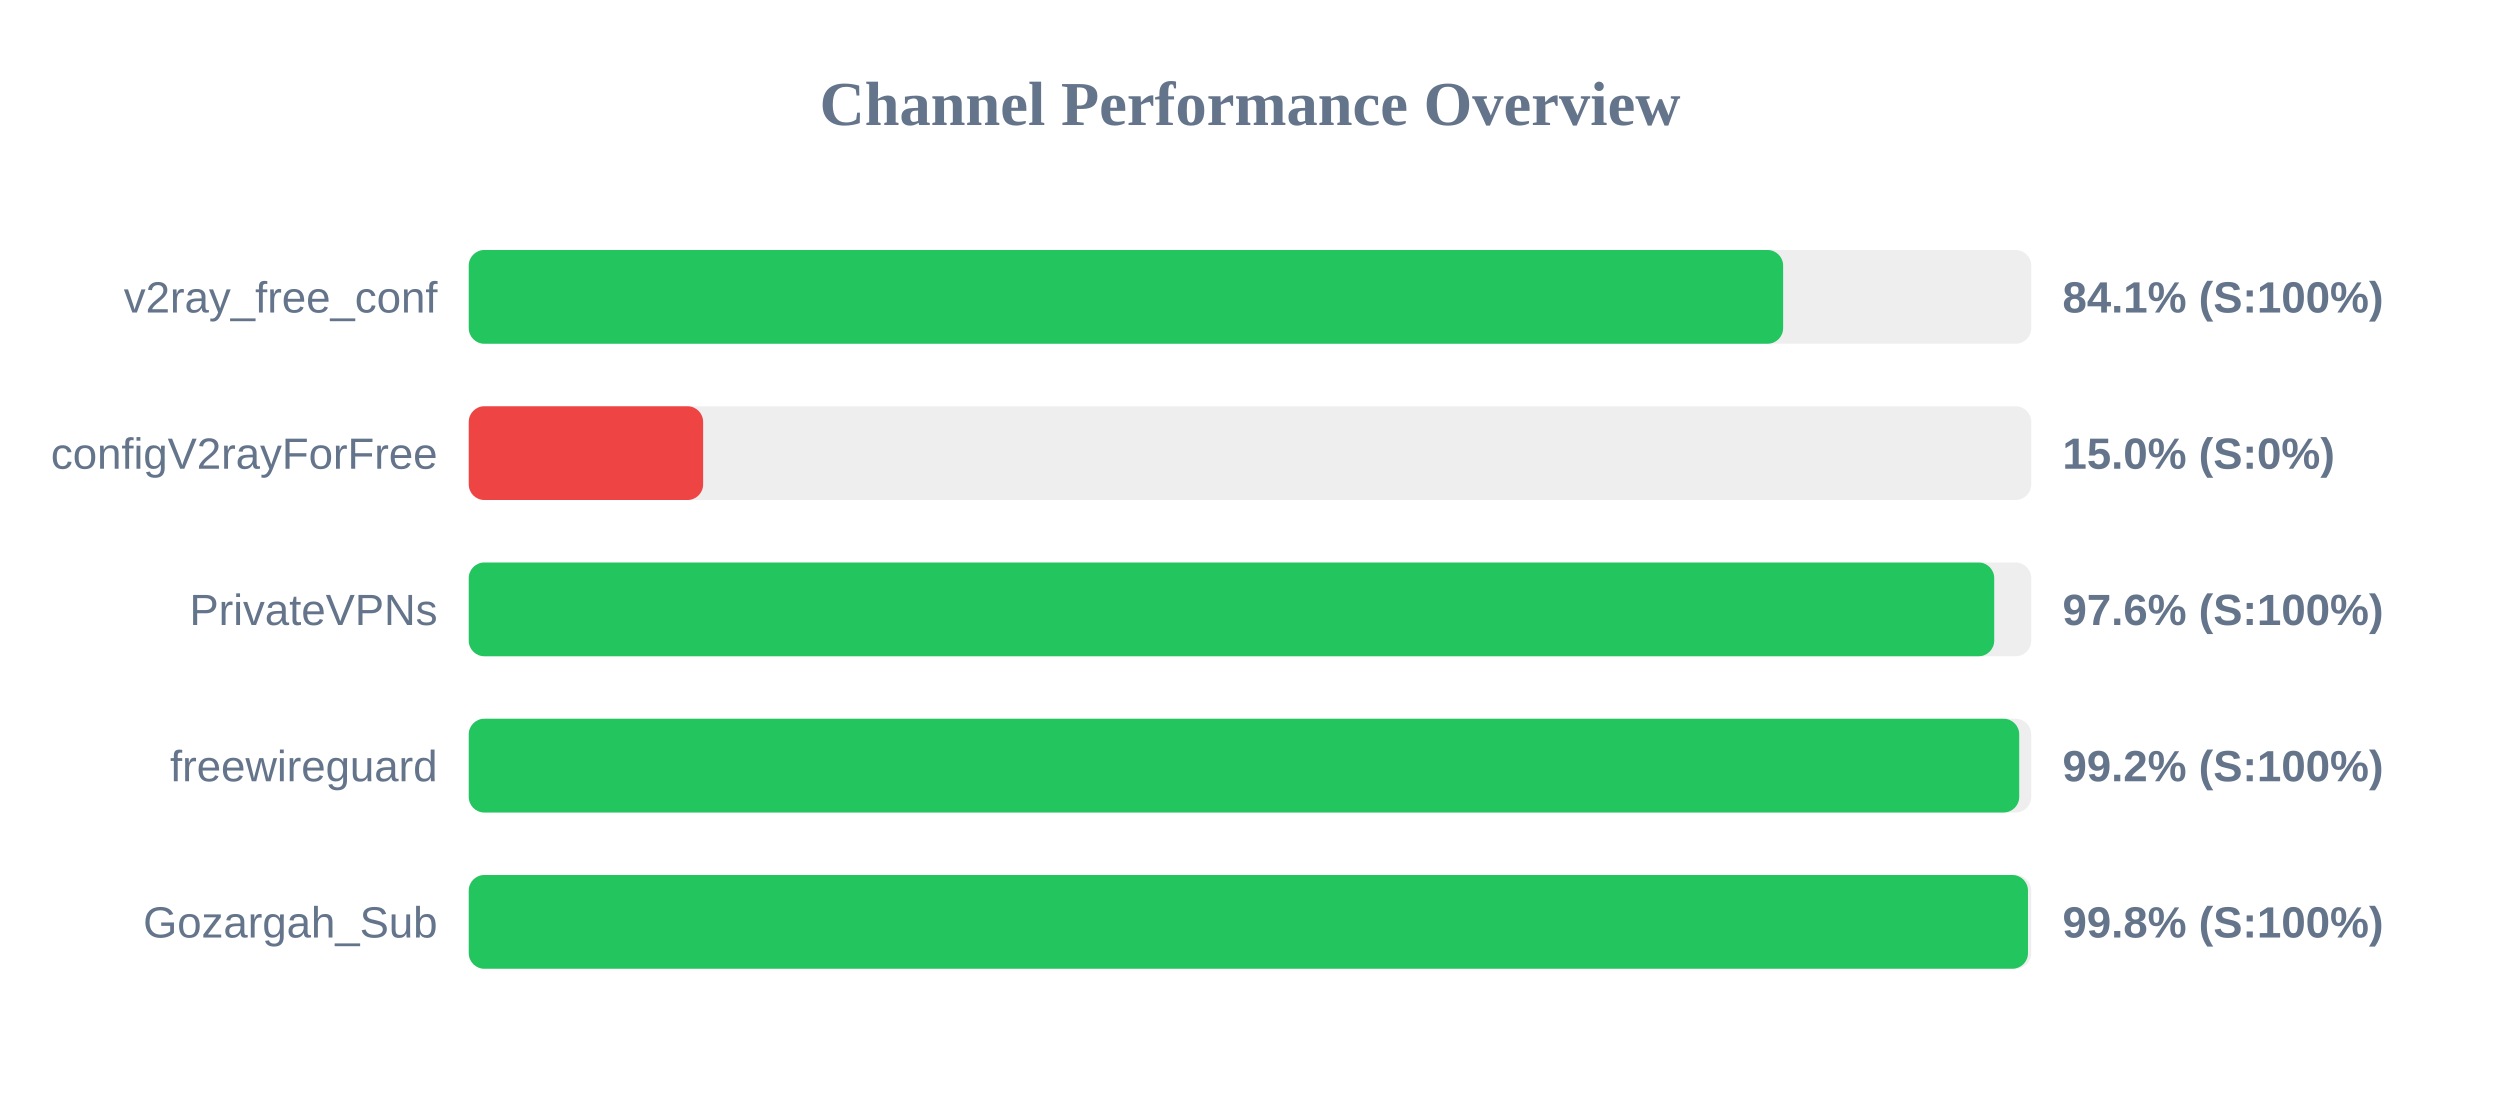
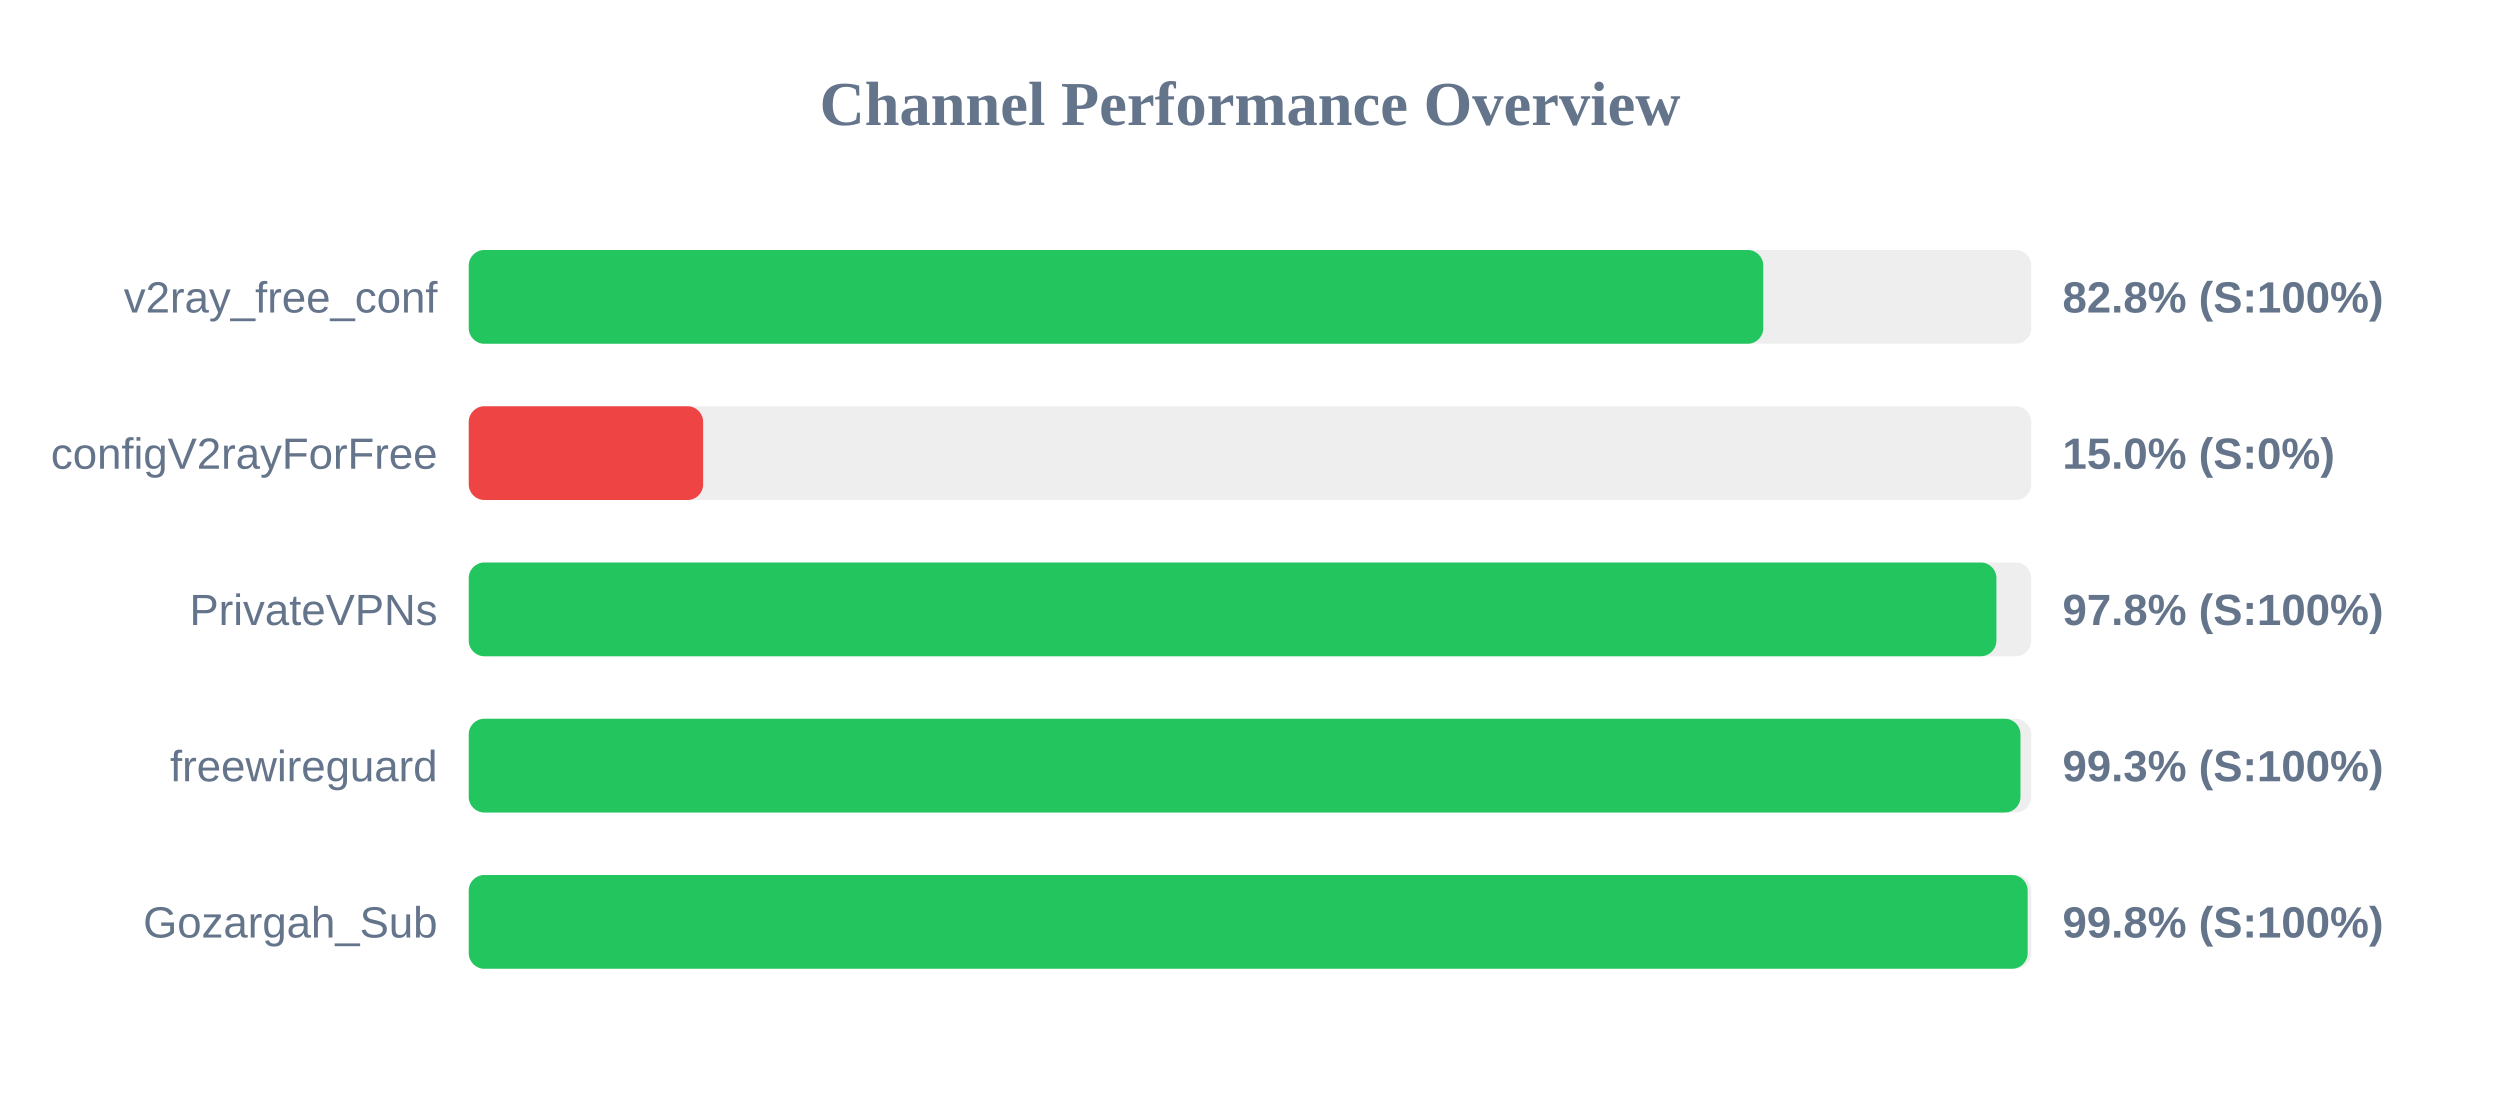
<svg xmlns="http://www.w3.org/2000/svg" width="800" height="350" version="1.1">
  <style>
        .row { font: 14px Arial; fill: #64748b; }
        .score { font: bold 14px Arial; fill: #64748b; }
    </style>
  <text x="400" y="40" text-anchor="middle" font-size="20px" font-weight="bold" fill="#64748b">Channel Performance Overview</text>
  <rect x="150" y="80" width="500" height="30" fill="#eee" rx="5" />
-   <rect x="150" y="80" width="420.6" height="30" fill="#22c55e" rx="5" />
+   <rect x="150" y="80" width="414.25" height="30" fill="#22c55e" rx="5" />
  <text x="140" y="100" text-anchor="end" class="row">v2ray_free_conf</text>
-   <text x="660" y="100" text-anchor="start" class="score">84.1% (S:100%)</text>
+   <text x="660" y="100" text-anchor="start" class="score">82.8% (S:100%)</text>
  <rect x="150" y="130" width="500" height="30" fill="#eee" rx="5" />
  <rect x="150" y="130" width="75.0" height="30" fill="#ef4444" rx="5" />
  <text x="140" y="150" text-anchor="end" class="row">configV2rayForFree</text>
  <text x="660" y="150" text-anchor="start" class="score">15.0% (S:0%)</text>
  <rect x="150" y="180" width="500" height="30" fill="#eee" rx="5" />
-   <rect x="150" y="180" width="488.15" height="30" fill="#22c55e" rx="5" />
+   <rect x="150" y="180" width="488.85" height="30" fill="#22c55e" rx="5" />
  <text x="140" y="200" text-anchor="end" class="row">PrivateVPNs</text>
-   <text x="660" y="200" text-anchor="start" class="score">97.6% (S:100%)</text>
+   <text x="660" y="200" text-anchor="start" class="score">97.8% (S:100%)</text>
  <rect x="150" y="230" width="500" height="30" fill="#eee" rx="5" />
-   <rect x="150" y="230" width="496.15" height="30" fill="#22c55e" rx="5" />
+   <rect x="150" y="230" width="496.55" height="30" fill="#22c55e" rx="5" />
  <text x="140" y="250" text-anchor="end" class="row">freewireguard</text>
-   <text x="660" y="250" text-anchor="start" class="score">99.2% (S:100%)</text>
+   <text x="660" y="250" text-anchor="start" class="score">99.3% (S:100%)</text>
  <rect x="150" y="280" width="500" height="30" fill="#eee" rx="5" />
-   <rect x="150" y="280" width="498.95" height="30" fill="#22c55e" rx="5" />
+   <rect x="150" y="280" width="498.85" height="30" fill="#22c55e" rx="5" />
  <text x="140" y="300" text-anchor="end" class="row">Gozargah_Sub</text>
  <text x="660" y="300" text-anchor="start" class="score">99.8% (S:100%)</text>
</svg>
